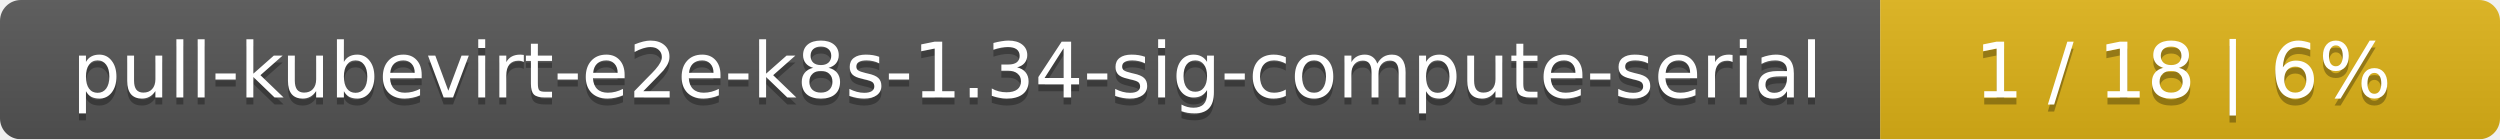
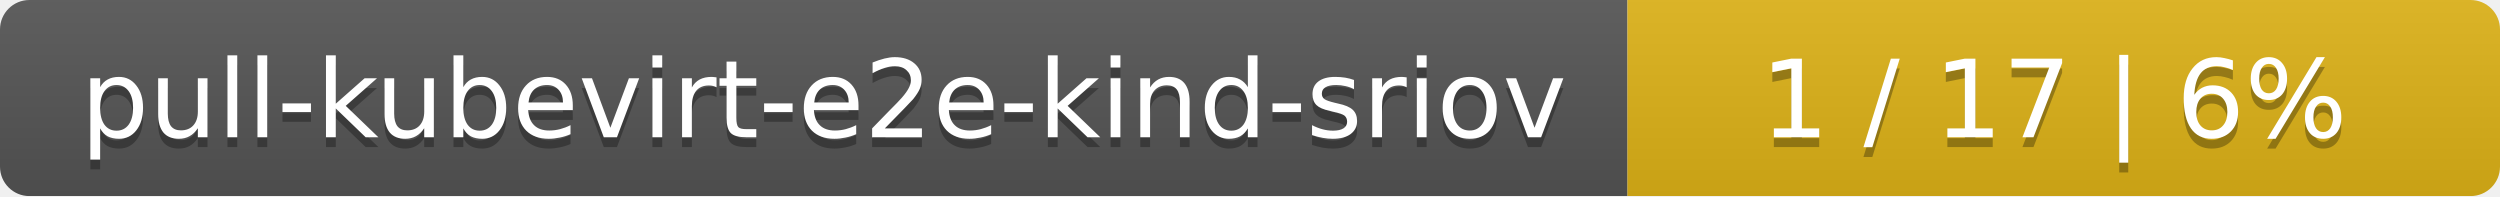
- <svg xmlns="http://www.w3.org/2000/svg" width="359" height="20">
+ <svg xmlns="http://www.w3.org/2000/svg" width="255" height="20">
  <linearGradient id="smooth" x2="0" y2="100%">
    <stop offset="0" stop-color="#bbb" stop-opacity=".1" />
    <stop offset="1" stop-opacity=".1" />
  </linearGradient>
  <mask id="round">
-     <rect width="359" height="20" rx="3" fill="#fff" />
+     <rect width="255" height="20" rx="3" fill="#fff" />
  </mask>
  <g mask="url(#round)">
-     <rect width="270" height="20" fill="#555" />
-     <rect x="270" width="89" height="20" fill="#dfb317" />
-     <rect width="359" height="20" fill="url(#smooth)" />
+     <rect width="166" height="20" fill="#555" />
+     <rect x="166" width="89" height="20" fill="#dfb317" />
+     <rect width="255" height="20" fill="url(#smooth)" />
  </g>
  <g fill="#fff" text-anchor="middle" font-family="DejaVu Sans,Verdana,Geneva,sans-serif" font-size="11">
-     <text x="136" y="15" fill="#010101" fill-opacity=".3">pull-kubevirt-e2e-k8s-1.34-sig-compute-serial</text>
-     <text x="136" y="14">pull-kubevirt-e2e-k8s-1.34-sig-compute-serial</text>
-     <text x="313.5" y="15" fill="#010101" fill-opacity=".3">1 / 18    |    6%</text>
-     <text x="313.5" y="14">1 / 18    |    6%</text>
+     <text x="84" y="15" fill="#010101" fill-opacity=".3">pull-kubevirt-e2e-kind-sriov</text>
+     <text x="84" y="14">pull-kubevirt-e2e-kind-sriov</text>
+     <text x="209.5" y="15" fill="#010101" fill-opacity=".3">1 / 17    |    6%</text>
+     <text x="209.5" y="14">1 / 17    |    6%</text>
  </g>
</svg>
